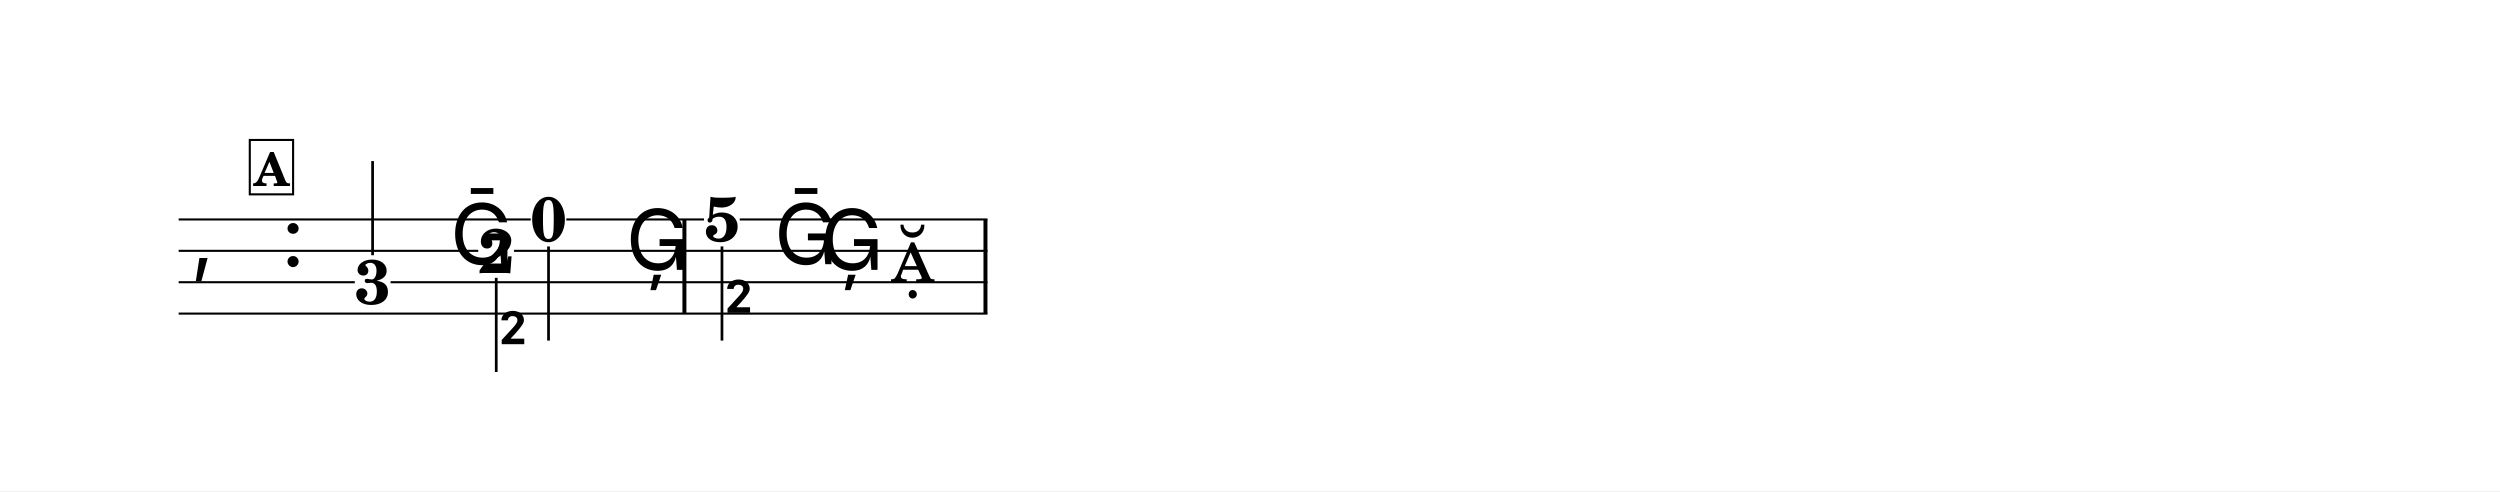
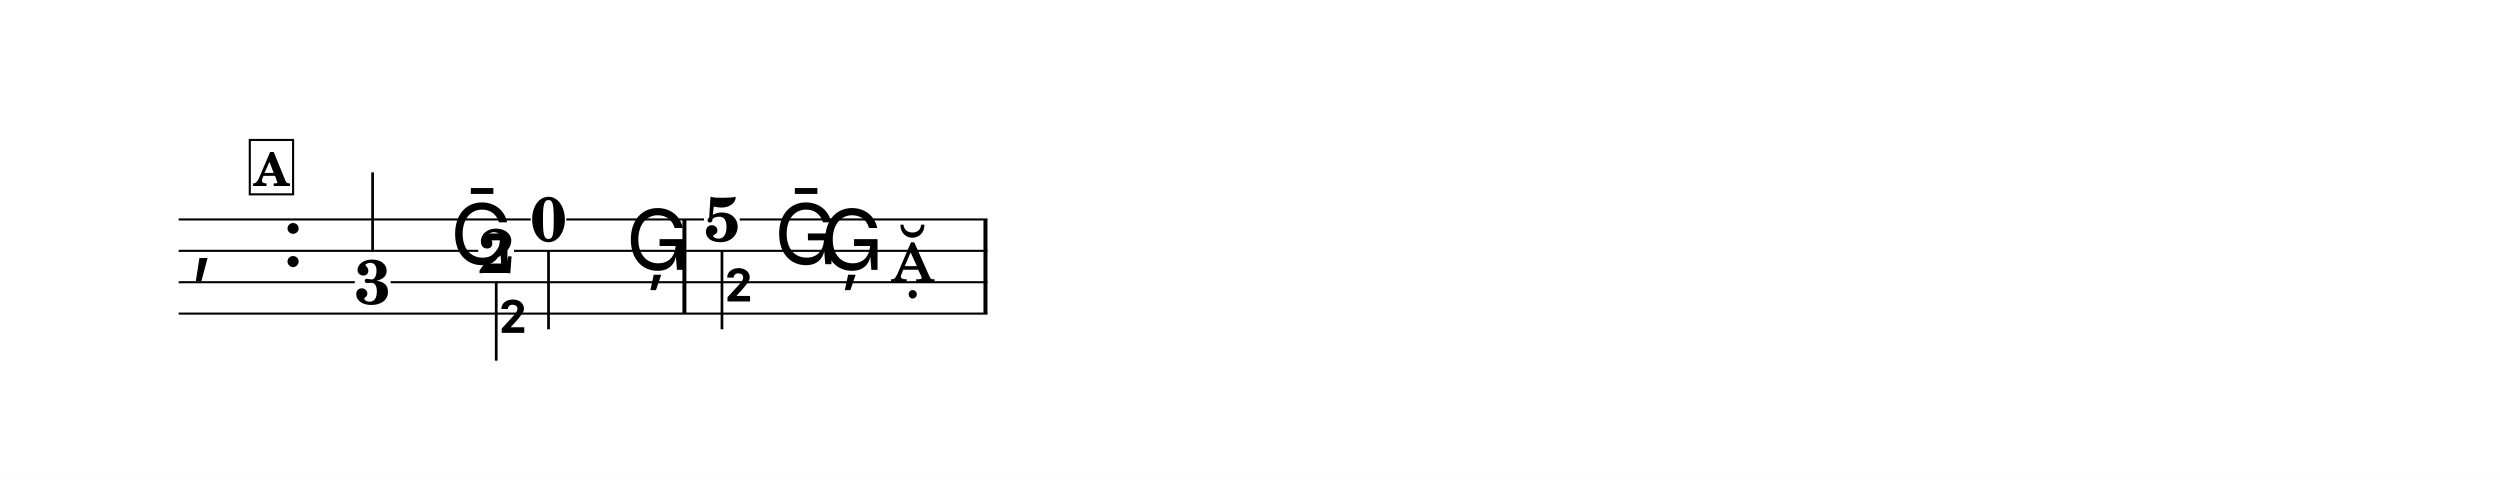
- <svg xmlns="http://www.w3.org/2000/svg" width="1195.0" height="234.7" viewBox="0 0 119.50 23.47" font-family="TeX Gyre Schola, serif">
+ <svg xmlns="http://www.w3.org/2000/svg" width="1195.0" height="229.3" viewBox="0 0 119.50 22.93" font-family="TeX Gyre Schola, serif">
  <style>
  @font-face { font-family: 'Emmentaler'; src: local('Emmentaler'); }
  .music { font-family: 'Emmentaler', serif; }
</style>
-   <rect x="0" y="0" width="119.50" height="23.47" fill="#FFFFFF" />
+   <rect x="0" y="0" width="119.50" height="22.93" fill="#FFFFFF" />
  <g transform="translate(8.54,0.00) scale(1,1)">
    <text class="music" x="0.60" y="12.74" font-size="4.00"></text>
    <text class="music" x="4.92" y="12.74" font-size="4.00"></text>
    <rect x="24.08" y="10.49" width="0.19" height="4.50" data-pos="347" />
    <rect x="38.47" y="10.49" width="0.19" height="4.50" data-pos="361" />
    <text x="9.27" y="14.53" font-size="3.00" font-weight="bold" text-anchor="middle" data-pos="332">3</text>
-     <line x1="9.27" y1="12.20" x2="9.27" y2="7.70" stroke="#000000" stroke-width="0.130" />
+     <line x1="9.27" y1="12.03" x2="9.27" y2="8.24" stroke="#000000" stroke-width="0.130" />
    <text class="music" x="12.98" y="12.63" font-size="4.00" data-pos="335"></text>
    <text x="15.18" y="13.05" font-size="3.00" font-weight="bold" text-anchor="middle" data-pos="338">2</text>
-     <line x1="15.18" y1="13.28" x2="15.18" y2="17.78" stroke="#000000" stroke-width="0.130" />
-     <text class="music" x="15.24" y="17.78" font-size="4.00"></text>
+     <line x1="15.18" y1="13.45" x2="15.18" y2="17.24" stroke="#000000" stroke-width="0.130" />
+     <text class="music" x="15.24" y="17.24" font-size="4.00"></text>
    <text x="17.68" y="11.53" font-size="3.00" font-weight="bold" text-anchor="middle" data-pos="341">0</text>
-     <line x1="17.68" y1="11.78" x2="17.68" y2="16.28" stroke="#000000" stroke-width="0.130" />
+     <line x1="17.68" y1="11.95" x2="17.68" y2="15.74" stroke="#000000" stroke-width="0.130" />
    <text class="music" x="21.38" y="12.90" font-size="4.00" data-pos="344"></text>
    <text x="25.97" y="11.53" font-size="3.00" font-weight="bold" text-anchor="middle" data-pos="349">5</text>
-     <line x1="25.97" y1="11.78" x2="25.97" y2="16.28" stroke="#000000" stroke-width="0.130" />
-     <text class="music" x="26.03" y="16.28" font-size="4.00"></text>
+     <line x1="25.97" y1="11.95" x2="25.97" y2="15.74" stroke="#000000" stroke-width="0.130" />
+     <text class="music" x="26.03" y="15.74" font-size="4.00"></text>
    <text class="music" x="28.47" y="12.63" font-size="4.00" data-pos="352"></text>
    <text class="music" x="30.67" y="12.90" font-size="4.00" data-pos="355"></text>
    <text class="music" x="34.02" y="13.49" font-size="4.00" data-pos="358"></text>
    <line x1="0.00" y1="10.49" x2="16.83" y2="10.49" stroke="#000000" stroke-width="0.100" />
    <line x1="18.53" y1="10.49" x2="25.11" y2="10.49" stroke="#000000" stroke-width="0.100" />
    <line x1="26.82" y1="10.49" x2="38.66" y2="10.49" stroke="#000000" stroke-width="0.100" />
    <line x1="0.00" y1="11.99" x2="14.32" y2="11.99" stroke="#000000" stroke-width="0.100" />
    <line x1="16.03" y1="11.99" x2="38.66" y2="11.99" stroke="#000000" stroke-width="0.100" />
    <line x1="0.00" y1="13.49" x2="8.42" y2="13.49" stroke="#000000" stroke-width="0.100" />
    <line x1="10.13" y1="13.49" x2="38.66" y2="13.49" stroke="#000000" stroke-width="0.100" />
    <line x1="0.00" y1="14.99" x2="38.66" y2="14.99" stroke="#000000" stroke-width="0.100" />
    <rect x="3.40" y="6.69" width="2.07" height="2.60" fill="#FFFFFF" stroke="#000000" stroke-width="0.100" data-pos="320" />
    <text x="4.44" y="8.89" font-size="2.20" font-weight="bold" text-anchor="middle" data-pos="320">A</text>
  </g>
</svg>
